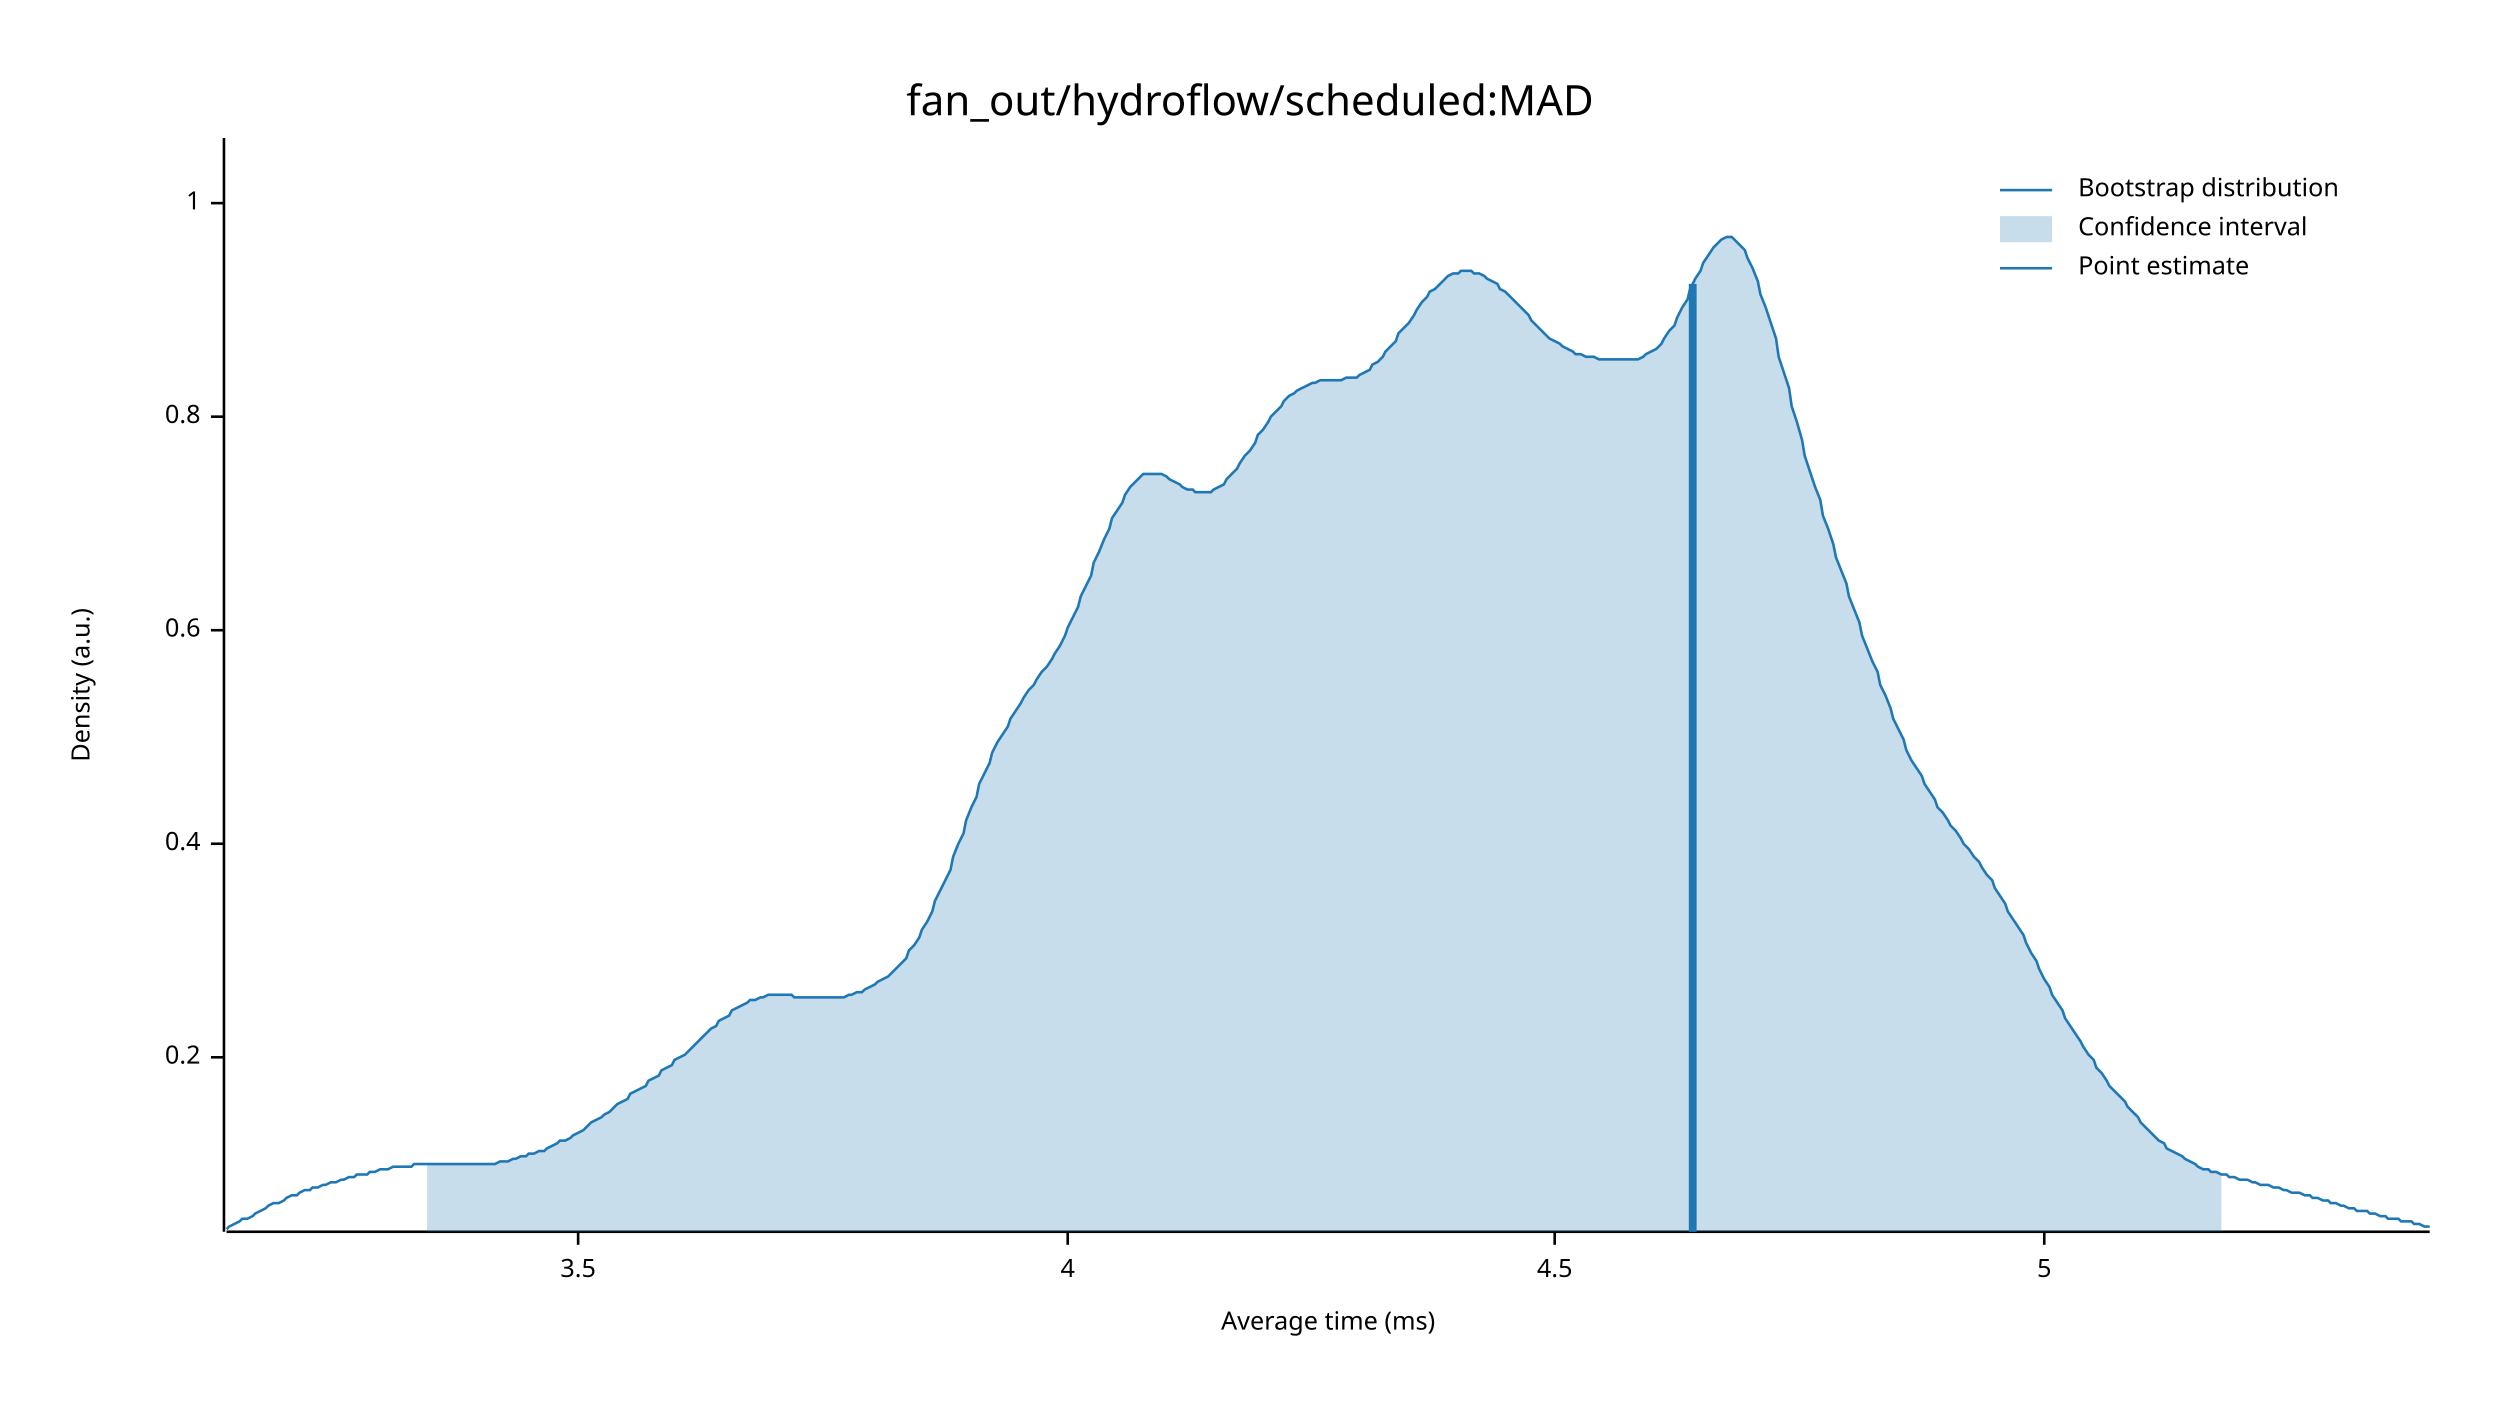
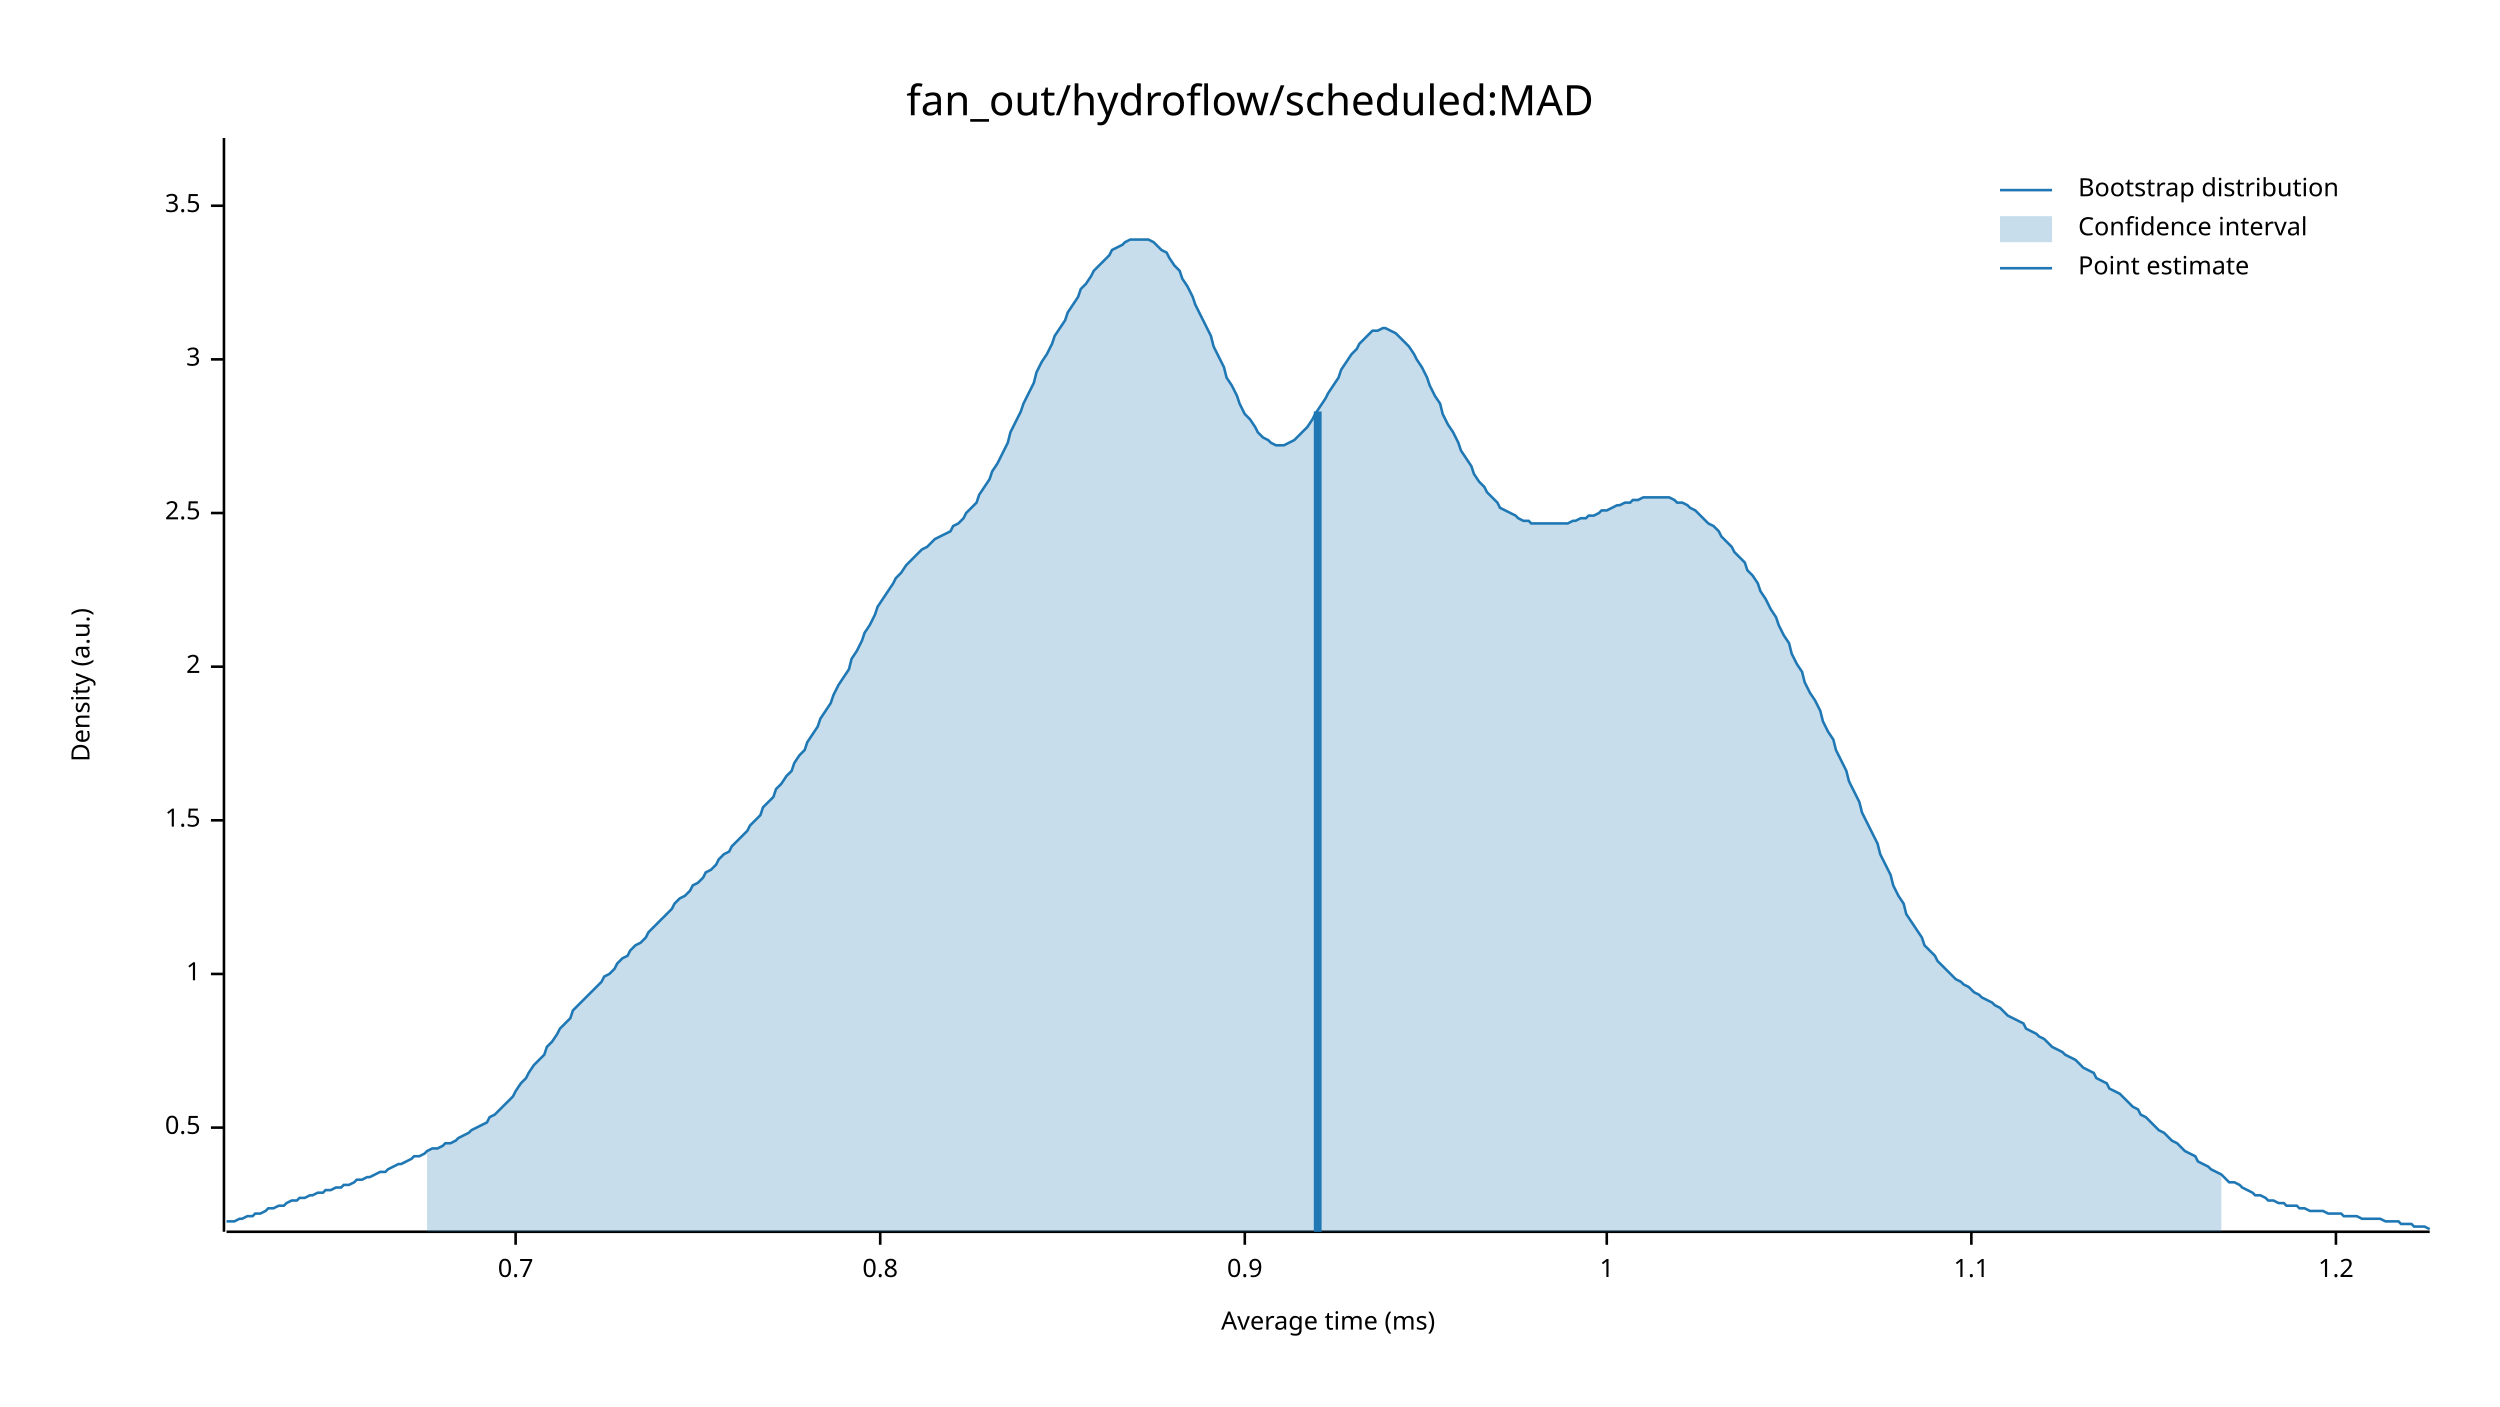
<svg xmlns="http://www.w3.org/2000/svg" width="960" height="540" viewBox="0 0 960 540">
  <text x="480" y="32" dy="0.76em" text-anchor="middle" font-family="sans-serif" font-size="16.129" opacity="1" fill="#000000">
fan_out/hydroflow/scheduled:MAD
</text>
  <text x="27" y="263" dy="0.76em" text-anchor="middle" font-family="sans-serif" font-size="9.677" opacity="1" fill="#000000" transform="rotate(270, 27, 263)">
Density (a.u.)
</text>
  <text x="510" y="513" dy="-0.5ex" text-anchor="middle" font-family="sans-serif" font-size="9.677" opacity="1" fill="#000000">
Average time (ms)
</text>
  <polyline fill="none" opacity="1" stroke="#000000" stroke-width="1" points="86,53 86,473 " />
-   <text x="77" y="406" dy="0.5ex" text-anchor="end" font-family="sans-serif" font-size="9.677" opacity="1" fill="#000000">
- 0.2
+   <text x="77" y="433" dy="0.5ex" text-anchor="end" font-family="sans-serif" font-size="9.677" opacity="1" fill="#000000">
+ 0.5
</text>
-   <polyline fill="none" opacity="1" stroke="#000000" stroke-width="1" points="81,406 86,406 " />
-   <text x="77" y="324" dy="0.5ex" text-anchor="end" font-family="sans-serif" font-size="9.677" opacity="1" fill="#000000">
- 0.4
+   <polyline fill="none" opacity="1" stroke="#000000" stroke-width="1" points="81,433 86,433 " />
+   <text x="77" y="374" dy="0.5ex" text-anchor="end" font-family="sans-serif" font-size="9.677" opacity="1" fill="#000000">
+ 1
</text>
-   <polyline fill="none" opacity="1" stroke="#000000" stroke-width="1" points="81,324 86,324 " />
-   <text x="77" y="242" dy="0.5ex" text-anchor="end" font-family="sans-serif" font-size="9.677" opacity="1" fill="#000000">
- 0.6
+   <polyline fill="none" opacity="1" stroke="#000000" stroke-width="1" points="81,374 86,374 " />
+   <text x="77" y="315" dy="0.5ex" text-anchor="end" font-family="sans-serif" font-size="9.677" opacity="1" fill="#000000">
+ 1.5
</text>
-   <polyline fill="none" opacity="1" stroke="#000000" stroke-width="1" points="81,242 86,242 " />
-   <text x="77" y="160" dy="0.5ex" text-anchor="end" font-family="sans-serif" font-size="9.677" opacity="1" fill="#000000">
+   <polyline fill="none" opacity="1" stroke="#000000" stroke-width="1" points="81,315 86,315 " />
+   <text x="77" y="256" dy="0.5ex" text-anchor="end" font-family="sans-serif" font-size="9.677" opacity="1" fill="#000000">
+ 2
+ </text>
+   <polyline fill="none" opacity="1" stroke="#000000" stroke-width="1" points="81,256 86,256 " />
+   <text x="77" y="197" dy="0.5ex" text-anchor="end" font-family="sans-serif" font-size="9.677" opacity="1" fill="#000000">
+ 2.5
+ </text>
+   <polyline fill="none" opacity="1" stroke="#000000" stroke-width="1" points="81,197 86,197 " />
+   <text x="77" y="138" dy="0.5ex" text-anchor="end" font-family="sans-serif" font-size="9.677" opacity="1" fill="#000000">
+ 3
+ </text>
+   <polyline fill="none" opacity="1" stroke="#000000" stroke-width="1" points="81,138 86,138 " />
+   <text x="77" y="79" dy="0.5ex" text-anchor="end" font-family="sans-serif" font-size="9.677" opacity="1" fill="#000000">
+ 3.5
+ </text>
+   <polyline fill="none" opacity="1" stroke="#000000" stroke-width="1" points="81,79 86,79 " />
+   <polyline fill="none" opacity="1" stroke="#000000" stroke-width="1" points="87,473 933,473 " />
+   <text x="198" y="483" dy="0.76em" text-anchor="middle" font-family="sans-serif" font-size="9.677" opacity="1" fill="#000000">
+ 0.7
+ </text>
+   <polyline fill="none" opacity="1" stroke="#000000" stroke-width="1" points="198,473 198,478 " />
+   <text x="338" y="483" dy="0.76em" text-anchor="middle" font-family="sans-serif" font-size="9.677" opacity="1" fill="#000000">
0.8
</text>
-   <polyline fill="none" opacity="1" stroke="#000000" stroke-width="1" points="81,160 86,160 " />
-   <text x="77" y="78" dy="0.5ex" text-anchor="end" font-family="sans-serif" font-size="9.677" opacity="1" fill="#000000">
+   <polyline fill="none" opacity="1" stroke="#000000" stroke-width="1" points="338,473 338,478 " />
+   <text x="478" y="483" dy="0.76em" text-anchor="middle" font-family="sans-serif" font-size="9.677" opacity="1" fill="#000000">
+ 0.9
+ </text>
+   <polyline fill="none" opacity="1" stroke="#000000" stroke-width="1" points="478,473 478,478 " />
+   <text x="617" y="483" dy="0.76em" text-anchor="middle" font-family="sans-serif" font-size="9.677" opacity="1" fill="#000000">
1
</text>
-   <polyline fill="none" opacity="1" stroke="#000000" stroke-width="1" points="81,78 86,78 " />
-   <polyline fill="none" opacity="1" stroke="#000000" stroke-width="1" points="87,473 933,473 " />
-   <text x="222" y="483" dy="0.76em" text-anchor="middle" font-family="sans-serif" font-size="9.677" opacity="1" fill="#000000">
- 3.5
+   <polyline fill="none" opacity="1" stroke="#000000" stroke-width="1" points="617,473 617,478 " />
+   <text x="757" y="483" dy="0.76em" text-anchor="middle" font-family="sans-serif" font-size="9.677" opacity="1" fill="#000000">
+ 1.1
</text>
-   <polyline fill="none" opacity="1" stroke="#000000" stroke-width="1" points="222,473 222,478 " />
-   <text x="410" y="483" dy="0.76em" text-anchor="middle" font-family="sans-serif" font-size="9.677" opacity="1" fill="#000000">
- 4
+   <polyline fill="none" opacity="1" stroke="#000000" stroke-width="1" points="757,473 757,478 " />
+   <text x="897" y="483" dy="0.76em" text-anchor="middle" font-family="sans-serif" font-size="9.677" opacity="1" fill="#000000">
+ 1.2
</text>
-   <polyline fill="none" opacity="1" stroke="#000000" stroke-width="1" points="410,473 410,478 " />
-   <text x="597" y="483" dy="0.76em" text-anchor="middle" font-family="sans-serif" font-size="9.677" opacity="1" fill="#000000">
- 4.5
- </text>
-   <polyline fill="none" opacity="1" stroke="#000000" stroke-width="1" points="597,473 597,478 " />
-   <text x="785" y="483" dy="0.76em" text-anchor="middle" font-family="sans-serif" font-size="9.677" opacity="1" fill="#000000">
- 5
- </text>
-   <polyline fill="none" opacity="1" stroke="#000000" stroke-width="1" points="785,473 785,478 " />
-   <polyline fill="none" opacity="1" stroke="#1F78B4" stroke-width="1" points="87,472 88,471 90,470 92,469 93,468 95,468 97,467 98,466 100,465 102,464 103,463 105,462 107,462 109,461 110,460 112,459 114,459 115,458 117,457 119,457 120,456 122,456 124,455 125,455 127,454 129,454 131,453 132,453 134,452 136,452 137,451 139,451 141,451 142,450 144,450 146,449 148,449 149,449 151,448 153,448 154,448 156,448 158,448 159,447 161,447 163,447 164,447 166,447 168,447 170,447 171,447 173,447 175,447 176,447 178,447 180,447 181,447 183,447 185,447 187,447 188,447 190,447 192,446 193,446 195,446 197,445 198,445 200,444 202,444 203,443 205,443 207,442 209,442 210,441 212,440 214,439 215,438 217,438 219,437 220,436 222,435 224,434 226,432 227,431 229,430 231,429 232,428 234,427 236,425 237,424 239,423 241,422 242,420 244,419 246,418 248,417 249,415 251,414 253,413 254,411 256,410 258,409 259,407 261,406 263,405 265,403 266,402 268,400 270,398 271,397 273,395 275,394 276,392 278,391 280,390 281,388 283,387 285,386 287,385 288,384 290,384 292,383 293,383 295,382 297,382 298,382 300,382 302,382 304,382 305,383 307,383 309,383 310,383 312,383 314,383 315,383 317,383 319,383 320,383 322,383 324,383 326,382 327,382 329,381 331,381 332,380 334,379 336,378 337,377 339,376 341,375 343,373 344,372 346,370 348,368 349,365 351,363 353,360 354,357 356,354 358,350 359,346 361,342 363,338 365,334 366,329 368,324 370,320 371,315 373,310 375,306 376,301 378,297 380,293 381,289 383,285 385,282 387,279 388,276 390,273 392,270 393,268 395,265 397,263 398,261 400,258 402,256 404,253 405,251 407,248 409,244 410,241 412,237 414,233 415,229 417,225 419,221 420,216 422,212 424,207 426,203 427,199 429,196 431,193 432,190 434,187 436,185 437,184 439,182 441,182 443,182 444,182 446,182 448,183 449,184 451,185 453,186 454,187 456,188 458,188 459,189 461,189 463,189 465,189 466,188 468,187 470,186 471,184 473,182 475,180 476,178 478,175 480,173 482,170 483,167 485,165 487,162 488,160 490,158 492,156 493,154 495,152 497,151 498,150 500,149 502,148 504,147 505,147 507,146 509,146 510,146 512,146 514,146 515,146 517,145 519,145 521,145 522,144 524,143 526,142 527,140 529,139 531,137 532,135 534,133 536,131 537,128 539,126 541,124 543,121 544,119 546,116 548,114 549,112 551,111 553,109 554,108 556,106 558,105 560,105 561,104 563,104 565,104 566,105 568,105 570,106 571,107 573,108 575,109 576,111 578,112 580,114 582,116 583,117 585,119 587,121 588,123 590,125 592,127 593,128 595,130 597,131 599,132 600,133 602,134 604,135 605,136 607,136 609,137 610,137 612,137 614,138 615,138 617,138 619,138 621,138 622,138 624,138 626,138 627,138 629,138 631,137 632,136 634,135 636,134 638,132 639,130 641,127 643,125 644,122 646,118 648,115 649,111 651,107 653,104 654,101 656,98 658,95 660,93 661,92 663,91 665,91 666,92 668,94 670,96 671,99 673,103 675,108 676,113 678,118 680,124 682,130 683,137 685,143 687,149 688,156 690,162 692,169 693,175 695,181 697,187 699,192 700,198 702,203 704,209 705,214 707,219 709,224 710,229 712,234 714,239 715,244 717,249 719,254 721,258 722,263 724,267 726,272 727,276 729,280 731,284 732,288 734,292 736,295 738,298 739,301 741,304 743,307 744,310 746,312 748,315 749,317 751,319 753,322 754,324 756,326 758,329 760,331 761,333 763,336 765,338 766,341 768,344 770,347 771,350 773,353 775,356 777,359 778,362 780,366 782,369 783,372 785,376 787,379 788,382 790,385 792,388 793,391 795,394 797,397 799,400 800,402 802,405 804,407 805,410 807,412 809,415 810,417 812,419 814,421 816,423 817,425 819,427 821,429 822,431 824,433 826,435 827,436 829,438 831,439 832,441 834,442 836,443 838,444 839,445 841,446 843,447 844,448 846,449 848,449 849,450 851,450 853,451 855,451 856,452 858,452 860,453 861,453 863,453 865,454 866,454 868,455 870,455 871,455 873,456 875,456 877,457 878,457 880,458 882,458 883,458 885,459 887,459 888,460 890,460 892,461 894,461 895,462 897,462 899,463 900,463 902,464 904,464 905,465 907,465 909,465 910,466 912,466 914,467 916,467 917,468 919,468 921,468 922,469 924,469 926,469 927,470 929,470 931,471 933,471 " />
-   <polygon opacity="0.25" fill="#1F78B4" points="164,447 166,447 168,447 170,447 171,447 173,447 175,447 176,447 178,447 180,447 181,447 183,447 185,447 187,447 188,447 190,447 192,446 193,446 195,446 197,445 198,445 200,444 202,444 203,443 205,443 207,442 209,442 210,441 212,440 214,439 215,438 217,438 219,437 220,436 222,435 224,434 226,432 227,431 229,430 231,429 232,428 234,427 236,425 237,424 239,423 241,422 242,420 244,419 246,418 248,417 249,415 251,414 253,413 254,411 256,410 258,409 259,407 261,406 263,405 265,403 266,402 268,400 270,398 271,397 273,395 275,394 276,392 278,391 280,390 281,388 283,387 285,386 287,385 288,384 290,384 292,383 293,383 295,382 297,382 298,382 300,382 302,382 304,382 305,383 307,383 309,383 310,383 312,383 314,383 315,383 317,383 319,383 320,383 322,383 324,383 326,382 327,382 329,381 331,381 332,380 334,379 336,378 337,377 339,376 341,375 343,373 344,372 346,370 348,368 349,365 351,363 353,360 354,357 356,354 358,350 359,346 361,342 363,338 365,334 366,329 368,324 370,320 371,315 373,310 375,306 376,301 378,297 380,293 381,289 383,285 385,282 387,279 388,276 390,273 392,270 393,268 395,265 397,263 398,261 400,258 402,256 404,253 405,251 407,248 409,244 410,241 412,237 414,233 415,229 417,225 419,221 420,216 422,212 424,207 426,203 427,199 429,196 431,193 432,190 434,187 436,185 437,184 439,182 441,182 443,182 444,182 446,182 448,183 449,184 451,185 453,186 454,187 456,188 458,188 459,189 461,189 463,189 465,189 466,188 468,187 470,186 471,184 473,182 475,180 476,178 478,175 480,173 482,170 483,167 485,165 487,162 488,160 490,158 492,156 493,154 495,152 497,151 498,150 500,149 502,148 504,147 505,147 507,146 509,146 510,146 512,146 514,146 515,146 517,145 519,145 521,145 522,144 524,143 526,142 527,140 529,139 531,137 532,135 534,133 536,131 537,128 539,126 541,124 543,121 544,119 546,116 548,114 549,112 551,111 553,109 554,108 556,106 558,105 560,105 561,104 563,104 565,104 566,105 568,105 570,106 571,107 573,108 575,109 576,111 578,112 580,114 582,116 583,117 585,119 587,121 588,123 590,125 592,127 593,128 595,130 597,131 599,132 600,133 602,134 604,135 605,136 607,136 609,137 610,137 612,137 614,138 615,138 617,138 619,138 621,138 622,138 624,138 626,138 627,138 629,138 631,137 632,136 634,135 636,134 638,132 639,130 641,127 643,125 644,122 646,118 648,115 649,111 651,107 653,104 654,101 656,98 658,95 660,93 661,92 663,91 665,91 666,92 668,94 670,96 671,99 673,103 675,108 676,113 678,118 680,124 682,130 683,137 685,143 687,149 688,156 690,162 692,169 693,175 695,181 697,187 699,192 700,198 702,203 704,209 705,214 707,219 709,224 710,229 712,234 714,239 715,244 717,249 719,254 721,258 722,263 724,267 726,272 727,276 729,280 731,284 732,288 734,292 736,295 738,298 739,301 741,304 743,307 744,310 746,312 748,315 749,317 751,319 753,322 754,324 756,326 758,329 760,331 761,333 763,336 765,338 766,341 768,344 770,347 771,350 773,353 775,356 777,359 778,362 780,366 782,369 783,372 785,376 787,379 788,382 790,385 792,388 793,391 795,394 797,397 799,400 800,402 802,405 804,407 805,410 807,412 809,415 810,417 812,419 814,421 816,423 817,425 819,427 821,429 822,431 824,433 826,435 827,436 829,438 831,439 832,441 834,442 836,443 838,444 839,445 841,446 843,447 844,448 846,449 848,449 849,450 851,450 853,451 853,473 164,473 " />
-   <polyline fill="none" opacity="1" stroke="#1F78B4" stroke-width="3" points="650,473 650,109 " />
+   <polyline fill="none" opacity="1" stroke="#000000" stroke-width="1" points="897,473 897,478 " />
+   <polyline fill="none" opacity="1" stroke="#1F78B4" stroke-width="1" points="87,469 88,469 90,469 92,468 93,468 95,467 97,467 98,466 100,466 102,465 103,464 105,464 107,463 109,463 110,462 112,461 114,461 115,460 117,460 119,459 120,459 122,458 124,458 125,457 127,457 129,456 131,456 132,455 134,455 136,454 137,453 139,453 141,452 142,452 144,451 146,450 148,450 149,449 151,448 153,447 154,447 156,446 158,445 159,444 161,444 163,443 164,442 166,441 168,441 170,440 171,439 173,439 175,438 176,437 178,436 180,435 181,434 183,433 185,432 187,431 188,429 190,428 192,426 193,425 195,423 197,421 198,419 200,416 202,414 203,412 205,409 207,407 209,405 210,402 212,400 214,397 215,395 217,393 219,391 220,388 222,386 224,384 226,382 227,381 229,379 231,377 232,375 234,374 236,372 237,370 239,368 241,367 242,365 244,363 246,362 248,360 249,358 251,356 253,354 254,353 256,351 258,349 259,347 261,345 263,344 265,342 266,340 268,339 270,337 271,335 273,334 275,332 276,330 278,328 280,327 281,325 283,323 285,321 287,319 288,317 290,315 292,313 293,310 295,308 297,306 298,303 300,301 302,298 304,296 305,293 307,290 309,288 310,285 312,282 314,279 315,276 317,273 319,270 320,267 322,263 324,260 326,257 327,253 329,250 331,246 332,243 334,240 336,236 337,233 339,230 341,227 343,224 344,222 346,220 348,217 349,216 351,214 353,212 354,211 356,210 358,208 359,207 361,206 363,205 365,204 366,202 368,201 370,199 371,197 373,195 375,193 376,190 378,187 380,184 381,181 383,178 385,174 387,170 388,166 390,162 392,158 393,155 395,151 397,147 398,143 400,139 402,136 404,132 405,129 407,126 409,123 410,120 412,117 414,114 415,111 417,109 419,106 420,104 422,102 424,100 426,98 427,96 429,95 431,94 432,93 434,92 436,92 437,92 439,92 441,92 443,93 444,94 446,96 448,97 449,99 451,102 453,104 454,107 456,110 458,114 459,117 461,121 463,125 465,129 466,133 468,137 470,141 471,145 473,148 475,152 476,155 478,159 480,161 482,164 483,166 485,168 487,169 488,170 490,171 492,171 493,171 495,170 497,169 498,168 500,166 502,164 504,161 505,159 507,156 509,153 510,151 512,148 514,145 515,142 517,139 519,136 521,134 522,132 524,130 526,128 527,127 529,127 531,126 532,126 534,127 536,128 537,129 539,131 541,133 543,136 544,138 546,141 548,145 549,148 551,152 553,155 554,159 556,163 558,166 560,170 561,173 563,176 565,179 566,182 568,185 570,187 571,189 573,191 575,193 576,195 578,196 580,197 582,198 583,199 585,200 587,200 588,201 590,201 592,201 593,201 595,201 597,201 599,201 600,201 602,201 604,200 605,200 607,199 609,199 610,198 612,198 614,197 615,196 617,196 619,195 621,194 622,194 624,193 626,193 627,192 629,192 631,191 632,191 634,191 636,191 638,191 639,191 641,191 643,192 644,193 646,193 648,194 649,195 651,196 653,198 654,199 656,201 658,202 660,204 661,206 663,208 665,210 666,212 668,214 670,216 671,219 673,221 675,224 676,227 678,230 680,234 682,237 683,240 685,244 687,247 688,251 690,255 692,258 693,262 695,266 697,269 699,273 700,277 702,281 704,284 705,288 707,292 709,296 710,300 712,304 714,308 715,312 717,316 719,320 721,324 722,328 724,332 726,336 727,340 729,344 731,347 732,351 734,354 736,357 738,360 739,363 741,365 743,367 744,369 746,371 748,373 749,374 751,376 753,377 754,378 756,379 758,381 760,382 761,383 763,384 765,385 766,386 768,387 770,389 771,390 773,391 775,392 777,393 778,395 780,396 782,397 783,398 785,399 787,401 788,402 790,403 792,404 793,405 795,406 797,407 799,409 800,410 802,411 804,412 805,414 807,415 809,416 810,418 812,419 814,420 816,422 817,423 819,425 821,426 822,428 824,429 826,431 827,432 829,434 831,435 832,436 834,438 836,439 838,441 839,442 841,443 843,444 844,446 846,447 848,448 849,449 851,450 853,451 855,453 856,454 858,454 860,455 861,456 863,457 865,458 866,459 868,459 870,460 871,461 873,461 875,462 877,462 878,463 880,463 882,463 883,464 885,464 887,465 888,465 890,465 892,465 894,466 895,466 897,466 899,466 900,467 902,467 904,467 905,467 907,468 909,468 910,468 912,468 914,468 916,469 917,469 919,469 921,469 922,470 924,470 926,470 927,471 929,471 931,471 933,472 " />
+   <polygon opacity="0.25" fill="#1F78B4" points="164,442 166,441 168,441 170,440 171,439 173,439 175,438 176,437 178,436 180,435 181,434 183,433 185,432 187,431 188,429 190,428 192,426 193,425 195,423 197,421 198,419 200,416 202,414 203,412 205,409 207,407 209,405 210,402 212,400 214,397 215,395 217,393 219,391 220,388 222,386 224,384 226,382 227,381 229,379 231,377 232,375 234,374 236,372 237,370 239,368 241,367 242,365 244,363 246,362 248,360 249,358 251,356 253,354 254,353 256,351 258,349 259,347 261,345 263,344 265,342 266,340 268,339 270,337 271,335 273,334 275,332 276,330 278,328 280,327 281,325 283,323 285,321 287,319 288,317 290,315 292,313 293,310 295,308 297,306 298,303 300,301 302,298 304,296 305,293 307,290 309,288 310,285 312,282 314,279 315,276 317,273 319,270 320,267 322,263 324,260 326,257 327,253 329,250 331,246 332,243 334,240 336,236 337,233 339,230 341,227 343,224 344,222 346,220 348,217 349,216 351,214 353,212 354,211 356,210 358,208 359,207 361,206 363,205 365,204 366,202 368,201 370,199 371,197 373,195 375,193 376,190 378,187 380,184 381,181 383,178 385,174 387,170 388,166 390,162 392,158 393,155 395,151 397,147 398,143 400,139 402,136 404,132 405,129 407,126 409,123 410,120 412,117 414,114 415,111 417,109 419,106 420,104 422,102 424,100 426,98 427,96 429,95 431,94 432,93 434,92 436,92 437,92 439,92 441,92 443,93 444,94 446,96 448,97 449,99 451,102 453,104 454,107 456,110 458,114 459,117 461,121 463,125 465,129 466,133 468,137 470,141 471,145 473,148 475,152 476,155 478,159 480,161 482,164 483,166 485,168 487,169 488,170 490,171 492,171 493,171 495,170 497,169 498,168 500,166 502,164 504,161 505,159 507,156 509,153 510,151 512,148 514,145 515,142 517,139 519,136 521,134 522,132 524,130 526,128 527,127 529,127 531,126 532,126 534,127 536,128 537,129 539,131 541,133 543,136 544,138 546,141 548,145 549,148 551,152 553,155 554,159 556,163 558,166 560,170 561,173 563,176 565,179 566,182 568,185 570,187 571,189 573,191 575,193 576,195 578,196 580,197 582,198 583,199 585,200 587,200 588,201 590,201 592,201 593,201 595,201 597,201 599,201 600,201 602,201 604,200 605,200 607,199 609,199 610,198 612,198 614,197 615,196 617,196 619,195 621,194 622,194 624,193 626,193 627,192 629,192 631,191 632,191 634,191 636,191 638,191 639,191 641,191 643,192 644,193 646,193 648,194 649,195 651,196 653,198 654,199 656,201 658,202 660,204 661,206 663,208 665,210 666,212 668,214 670,216 671,219 673,221 675,224 676,227 678,230 680,234 682,237 683,240 685,244 687,247 688,251 690,255 692,258 693,262 695,266 697,269 699,273 700,277 702,281 704,284 705,288 707,292 709,296 710,300 712,304 714,308 715,312 717,316 719,320 721,324 722,328 724,332 726,336 727,340 729,344 731,347 732,351 734,354 736,357 738,360 739,363 741,365 743,367 744,369 746,371 748,373 749,374 751,376 753,377 754,378 756,379 758,381 760,382 761,383 763,384 765,385 766,386 768,387 770,389 771,390 773,391 775,392 777,393 778,395 780,396 782,397 783,398 785,399 787,401 788,402 790,403 792,404 793,405 795,406 797,407 799,409 800,410 802,411 804,412 805,414 807,415 809,416 810,418 812,419 814,420 816,422 817,423 819,425 821,426 822,428 824,429 826,431 827,432 829,434 831,435 832,436 834,438 836,439 838,441 839,442 841,443 843,444 844,446 846,447 848,448 849,449 851,450 853,451 853,473 164,473 " />
+   <polyline fill="none" opacity="1" stroke="#1F78B4" stroke-width="3" points="506,473 506,158 " />
  <text x="798" y="68" dy="0.76em" text-anchor="start" font-family="sans-serif" font-size="9.677" opacity="1" fill="#000000">
Bootstrap distribution
</text>
  <text x="798" y="83" dy="0.76em" text-anchor="start" font-family="sans-serif" font-size="9.677" opacity="1" fill="#000000">
Confidence interval
</text>
  <text x="798" y="98" dy="0.76em" text-anchor="start" font-family="sans-serif" font-size="9.677" opacity="1" fill="#000000">
Point estimate
</text>
  <polyline fill="none" opacity="1" stroke="#1F78B4" stroke-width="1" points="768,73 788,73 " />
  <rect x="768" y="83" width="20" height="10" opacity="0.25" fill="#1F78B4" stroke="none" />
  <polyline fill="none" opacity="1" stroke="#1F78B4" stroke-width="1" points="768,103 788,103 " />
</svg>
